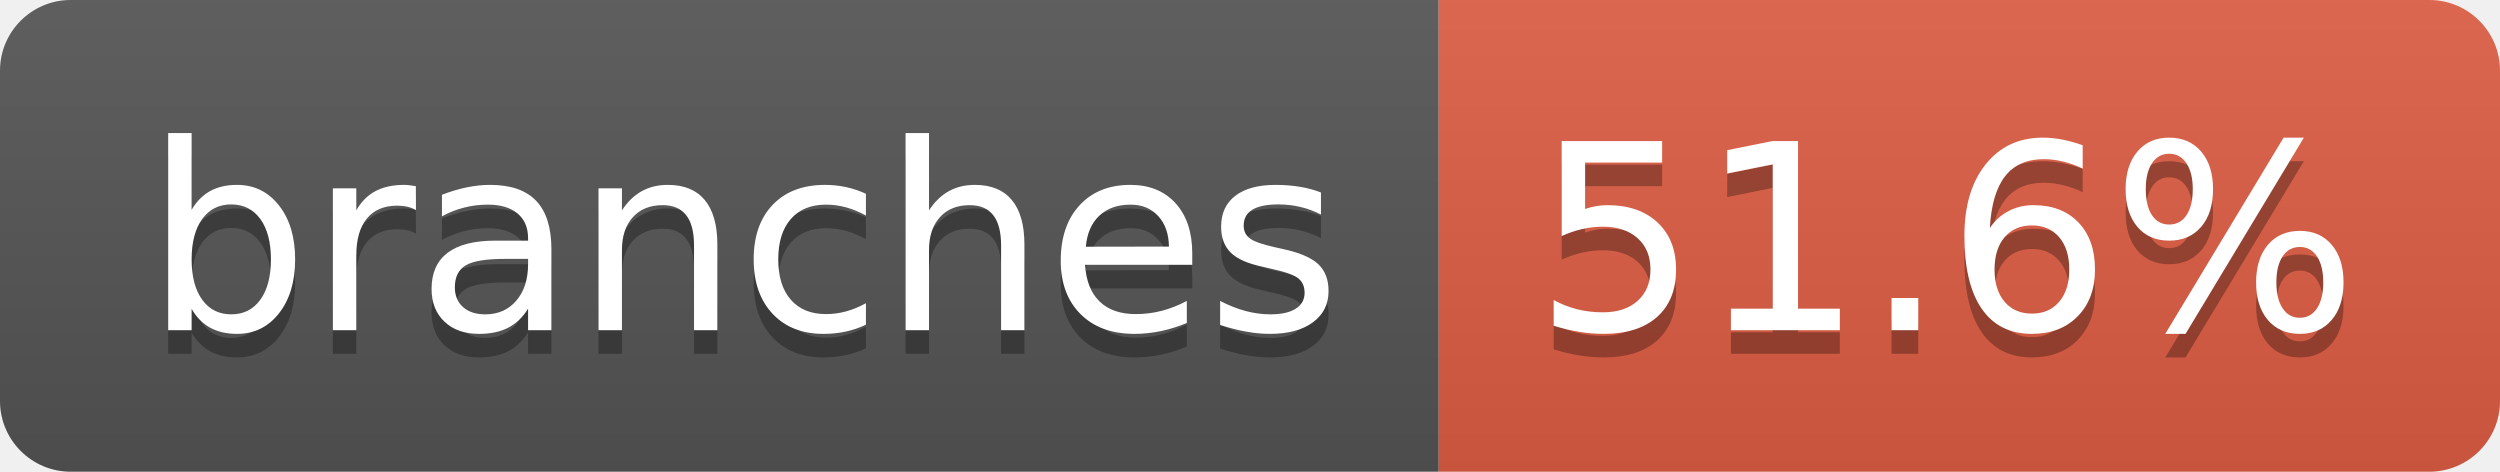
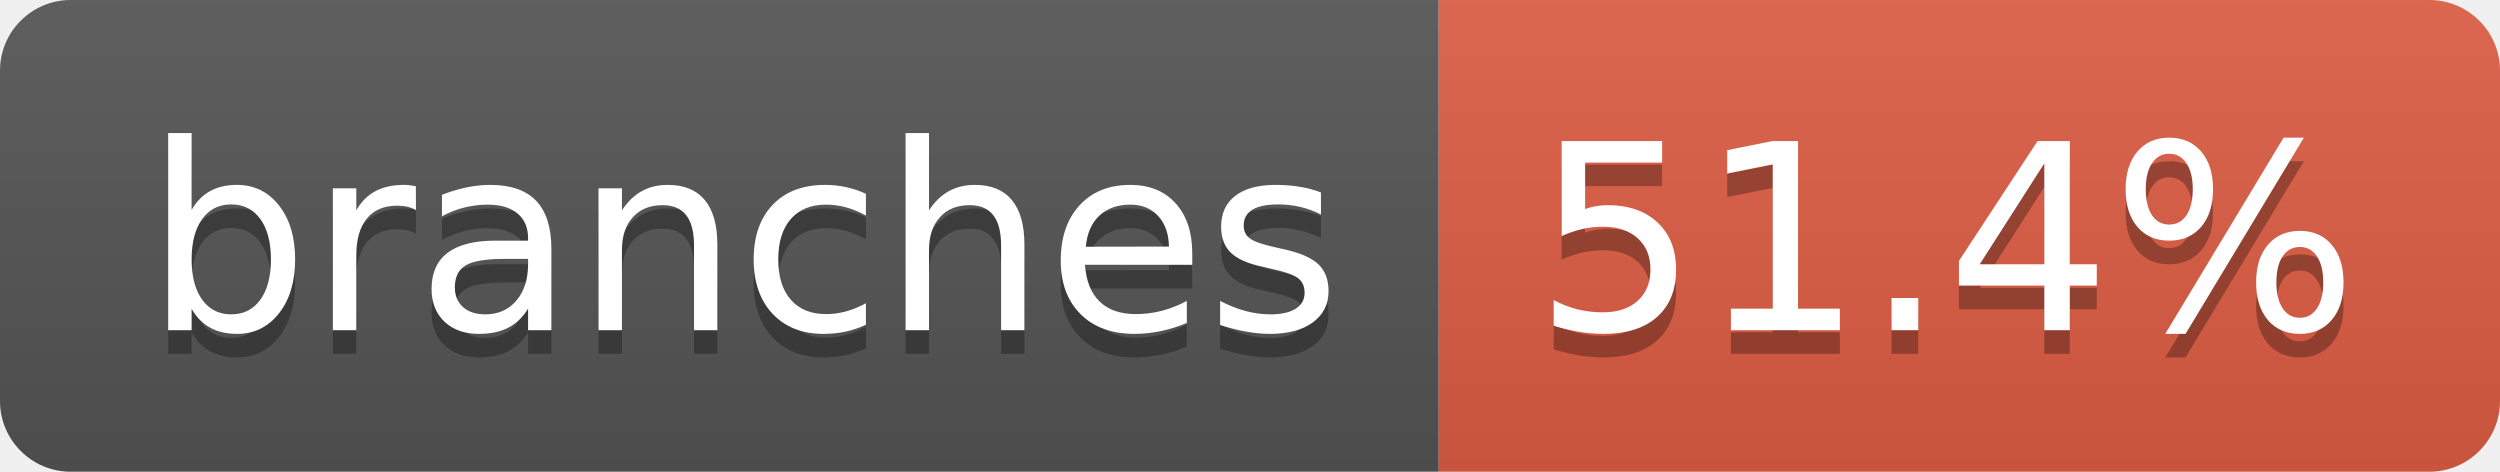
- <svg xmlns="http://www.w3.org/2000/svg" width="106" height="20" role="img" aria-label="branches: 51.6%">
+ <svg xmlns="http://www.w3.org/2000/svg" width="106" height="20" role="img" aria-label="branches: 51.4%">
  <linearGradient id="s" x2="0" y2="100%">
    <stop offset="0" stop-color="#bbb" stop-opacity=".1" />
    <stop offset="1" stop-opacity=".1" />
  </linearGradient>
  <clipPath id="r">
    <rect width="106" height="20" rx="3" fill="#fff" />
  </clipPath>
  <g clip-path="url(#r)">
    <rect width="61" height="20" fill="#555" />
    <rect x="61" width="45" height="20" fill="#e05d44" />
    <rect width="106" height="20" fill="url(#s)" />
  </g>
  <g fill="#fff" text-anchor="middle" font-family="Verdana,Geneva,DejaVu Sans,sans-serif" text-rendering="geometricPrecision" font-size="110">
    <text aria-hidden="true" x="315" y="150" fill="#010101" fill-opacity=".3" transform="scale(.1)" textLength="507">branches</text>
    <text x="315" y="140" transform="scale(.1)" fill="#fff" textLength="507">branches</text>
-     <text aria-hidden="true" x="825" y="150" fill="#010101" fill-opacity=".3" transform="scale(.1)" textLength="350">51.6%</text>
-     <text x="825" y="140" transform="scale(.1)" fill="#fff" textLength="350">51.6%</text>
+     <text aria-hidden="true" x="825" y="150" fill="#010101" fill-opacity=".3" transform="scale(.1)" textLength="350">51.4%</text>
+     <text x="825" y="140" transform="scale(.1)" fill="#fff" textLength="350">51.4%</text>
  </g>
</svg>
